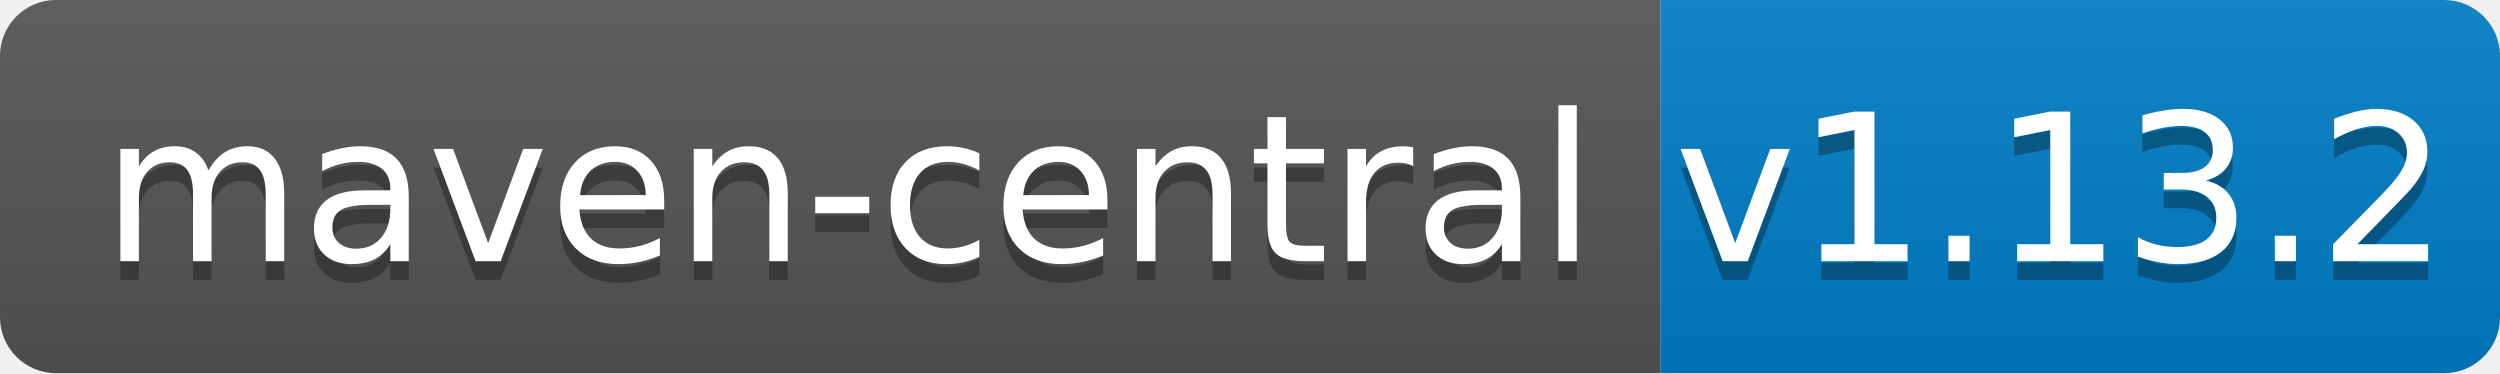
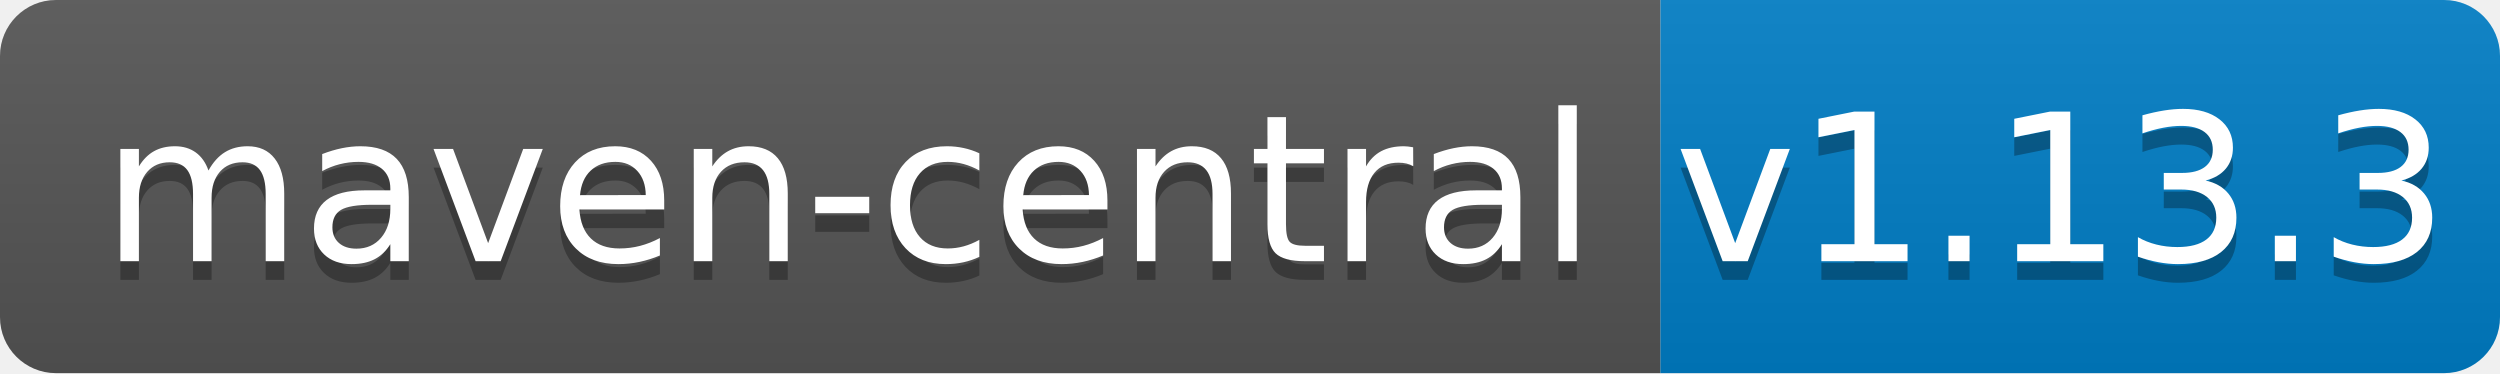
<svg xmlns="http://www.w3.org/2000/svg" width="134" height="20">
  <linearGradient id="b" x2="0" y2="100%">
    <stop offset="0" stop-color="#bbb" stop-opacity=".1" />
    <stop offset="1" stop-opacity=".1" />
  </linearGradient>
  <clipPath id="a">
    <rect width="134" height="20" rx="3" fill="#fff" />
  </clipPath>
  <g clip-path="url(#a)">
    <path fill="#555" d="M0 0h89v20H0z" />
    <path fill="#007ec6" d="M89 0h45v20H89z" />
    <path fill="url(#b)" d="M0 0h134v20H0z" />
  </g>
  <g fill="#fff" text-anchor="middle" font-family="DejaVu Sans,Verdana,Geneva,sans-serif" font-size="110">
    <text x="455" y="150" fill="#010101" fill-opacity=".3" transform="scale(.1)" textLength="790">maven-central</text>
    <text x="455" y="140" transform="scale(.1)" textLength="790">maven-central</text>
-     <text x="1105" y="150" fill="#010101" fill-opacity=".3" transform="scale(.1)" textLength="350">v1.13.2</text>
-     <text x="1105" y="140" transform="scale(.1)" textLength="350">v1.13.2</text>
+     <text x="1105" y="150" fill="#010101" fill-opacity=".3" transform="scale(.1)" textLength="350">v1.13.3</text>
+     <text x="1105" y="140" transform="scale(.1)" textLength="350">v1.13.3</text>
  </g>
</svg>
